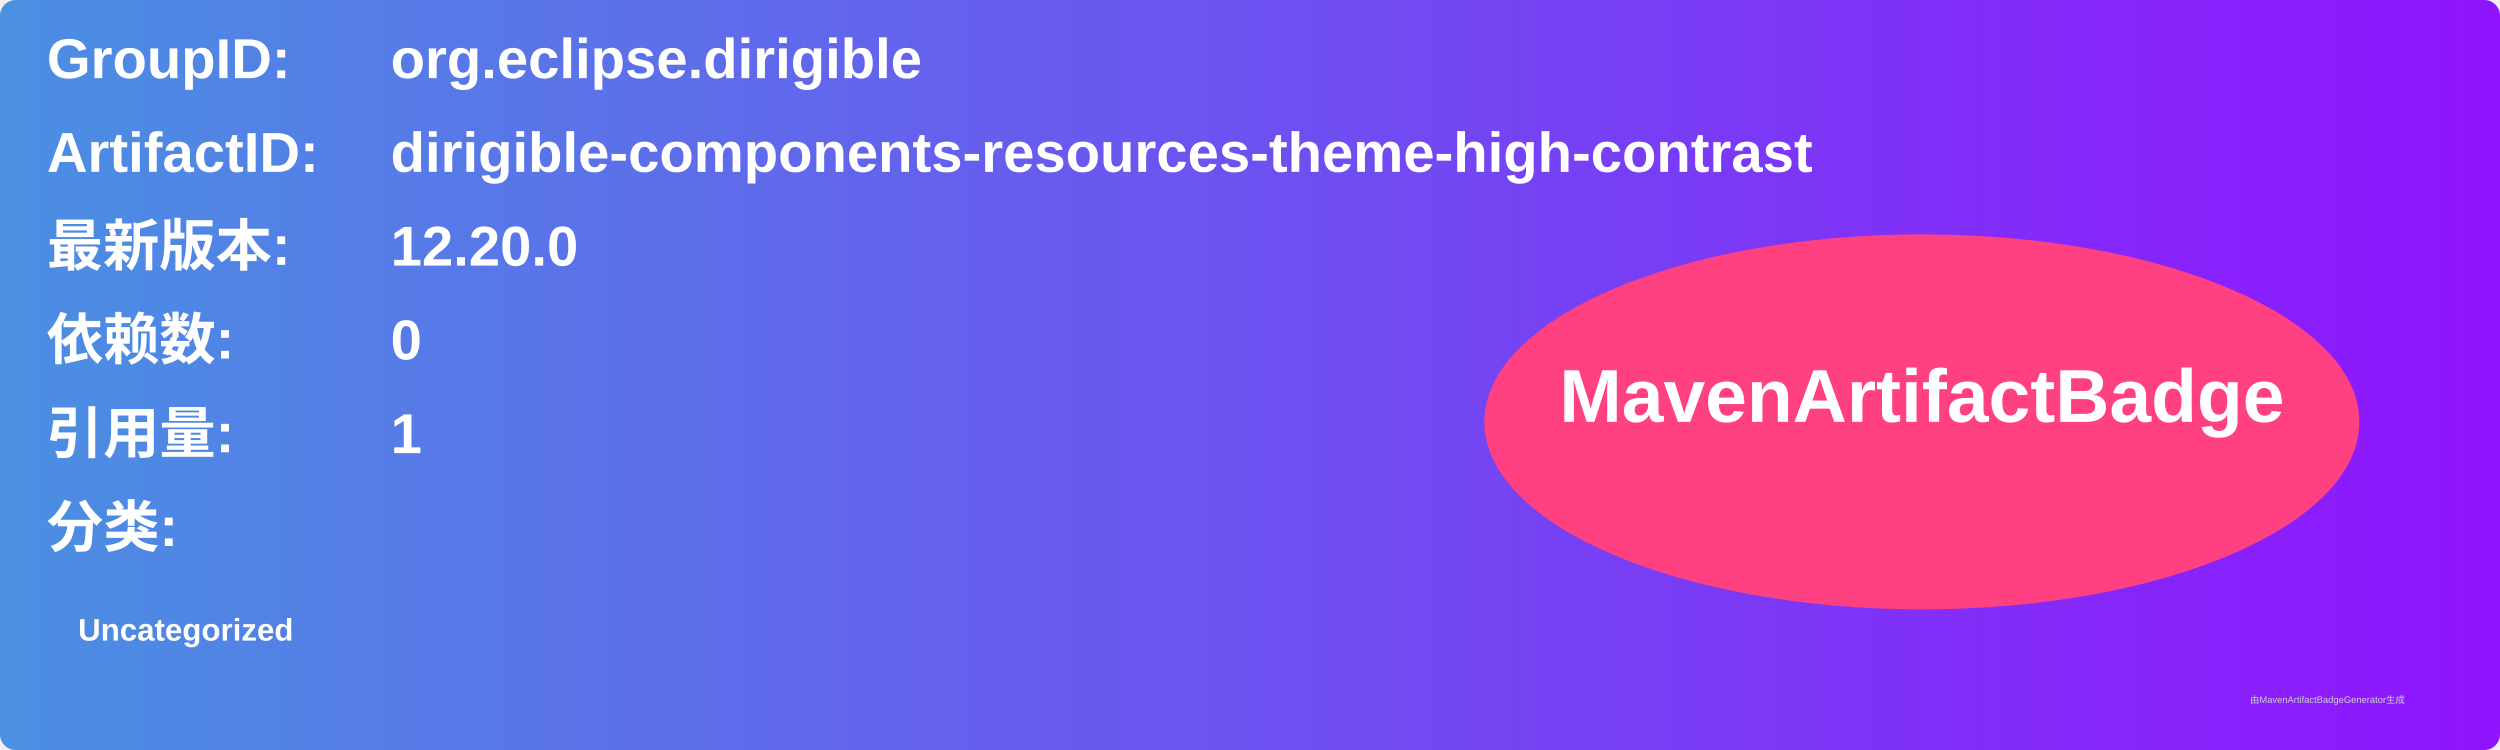
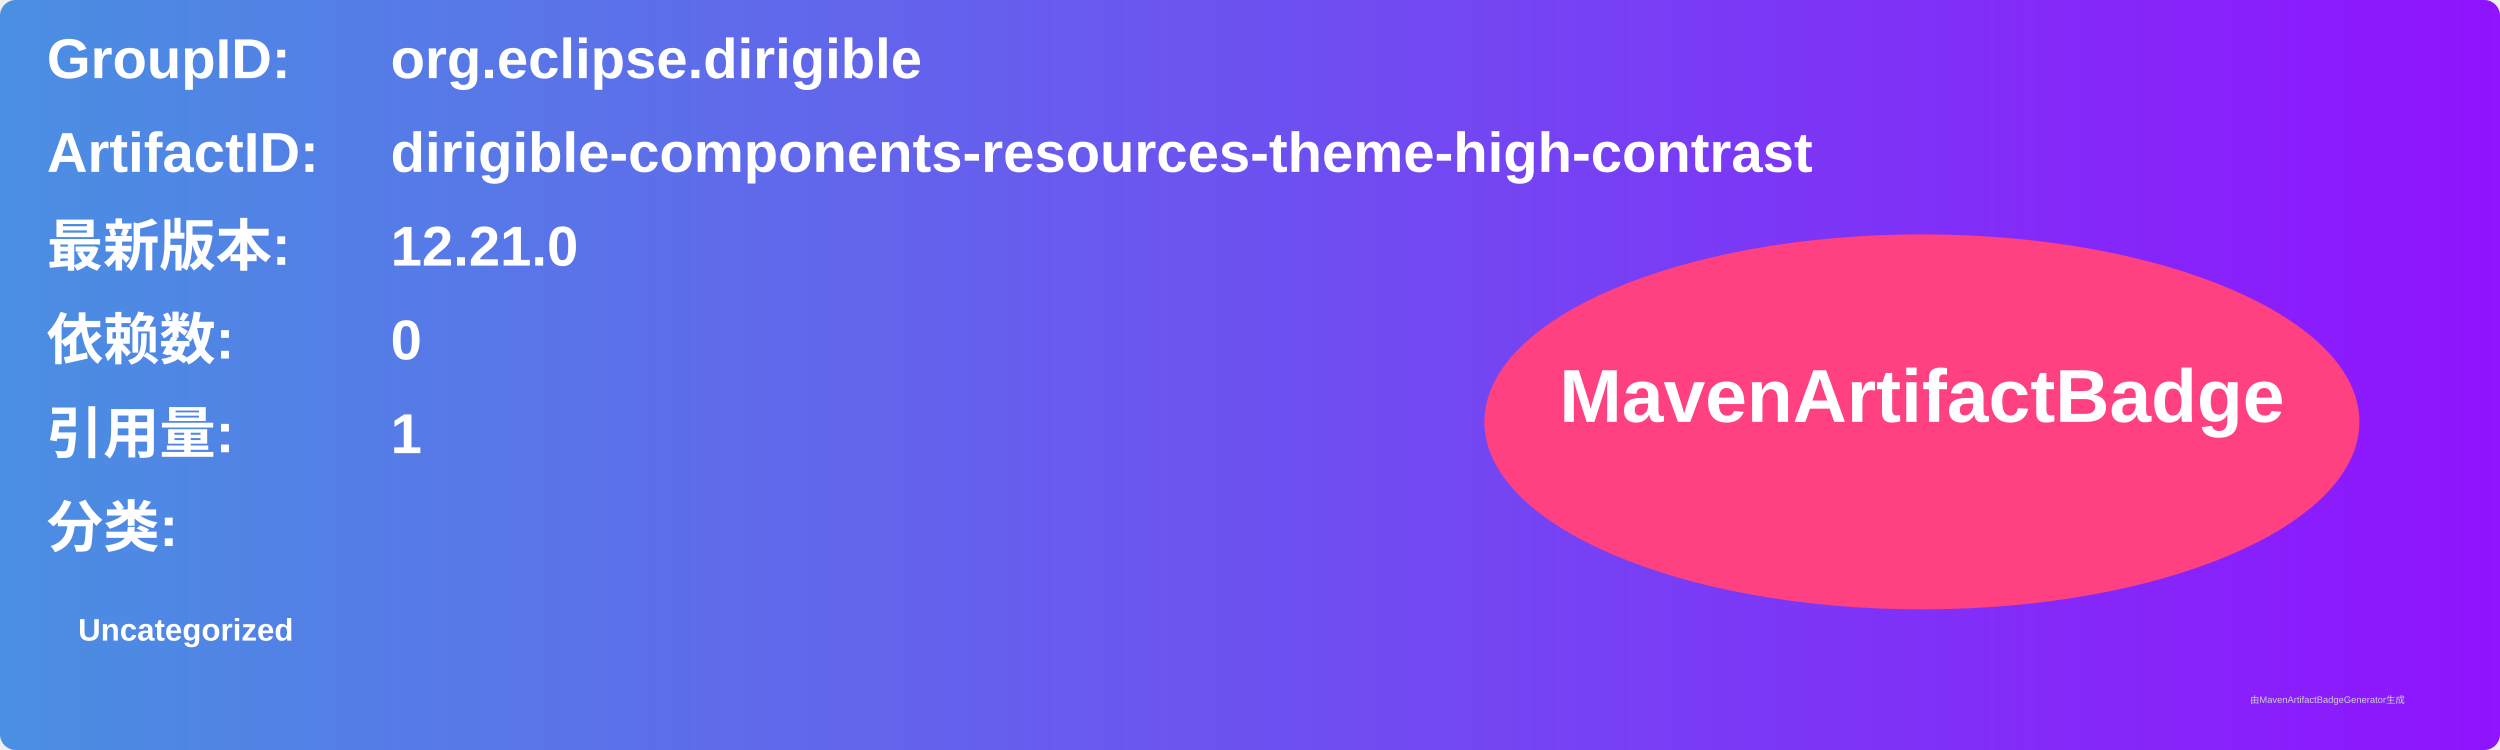
<svg xmlns="http://www.w3.org/2000/svg" width="800" height="240" viewBox="0 0 800 240">
  <linearGradient id="grad" x1="0%" y1="0%" x2="100%" y2="0%">
    <stop offset="0%" stop-color="#4a90e2" />
    <stop offset="100%" stop-color="#9013fe" />
  </linearGradient>
  <rect width="100%" height="100%" rx="5" ry="5" fill="url(#grad)" />
  <g transform="translate(15, 15)">
    <text x="0" y="10" font-family="Arial" font-size="18" fill="white" font-weight="bold" width="260">GroupID:</text>
    <text x="110" y="10" font-family="Arial" font-size="18" fill="white" font-weight="bold" width="460">org.eclipse.dirigible</text>
    <text x="0" y="40" font-family="Arial" font-size="18" fill="white" font-weight="bold" width="260">ArtifactID:</text>
    <text x="110" y="40" font-family="Arial" font-size="18" fill="white" font-weight="bold" width="460">dirigible-components-resources-theme-high-contrast</text>
    <text x="0" y="70" font-family="Arial" font-size="18" fill="white" font-weight="bold">最新版本:</text>
    <text x="110" y="70" font-family="Arial" font-size="18" fill="white" font-weight="bold">
-       <tspan font-weight="bold">12.20.0</tspan>
+       <tspan font-weight="bold">12.21.0</tspan>
    </text>
    <text x="0" y="100" font-family="Arial" font-size="18" fill="white" font-weight="bold">依赖数: </text>
    <text x="110" y="100" font-family="Arial" font-size="18" fill="white">
      <tspan font-weight="bold">0</tspan>
    </text>
    <text x="0" y="130" font-family="Arial" font-size="18" fill="white" font-weight="bold">引用量: </text>
    <text x="110" y="130" font-family="Arial" font-size="18" fill="white">
      <tspan font-weight="bold">1</tspan>
    </text>
    <text x="0" y="160" font-family="Arial" font-size="18" fill="white" font-weight="bold">分类:</text>
    <text x="10" y="190" font-family="Arial" font-size="10" fill="white">
      <tspan font-weight="bold">Uncategorized</tspan>
    </text>
    <ellipse cx="600" cy="120" rx="140" ry="60" fill="#ff4081" />
    <text x="600" y="120" text-anchor="middle" font-family="Arial" font-size="24" fill="white" font-weight="bold">MavenArtifactBadge</text>
  </g>
  <text x="720" y="225" font-family="Arial" font-size="3" fill="#d0d0d0">由MavenArtifactBadgeGenerator生成</text>
</svg>
